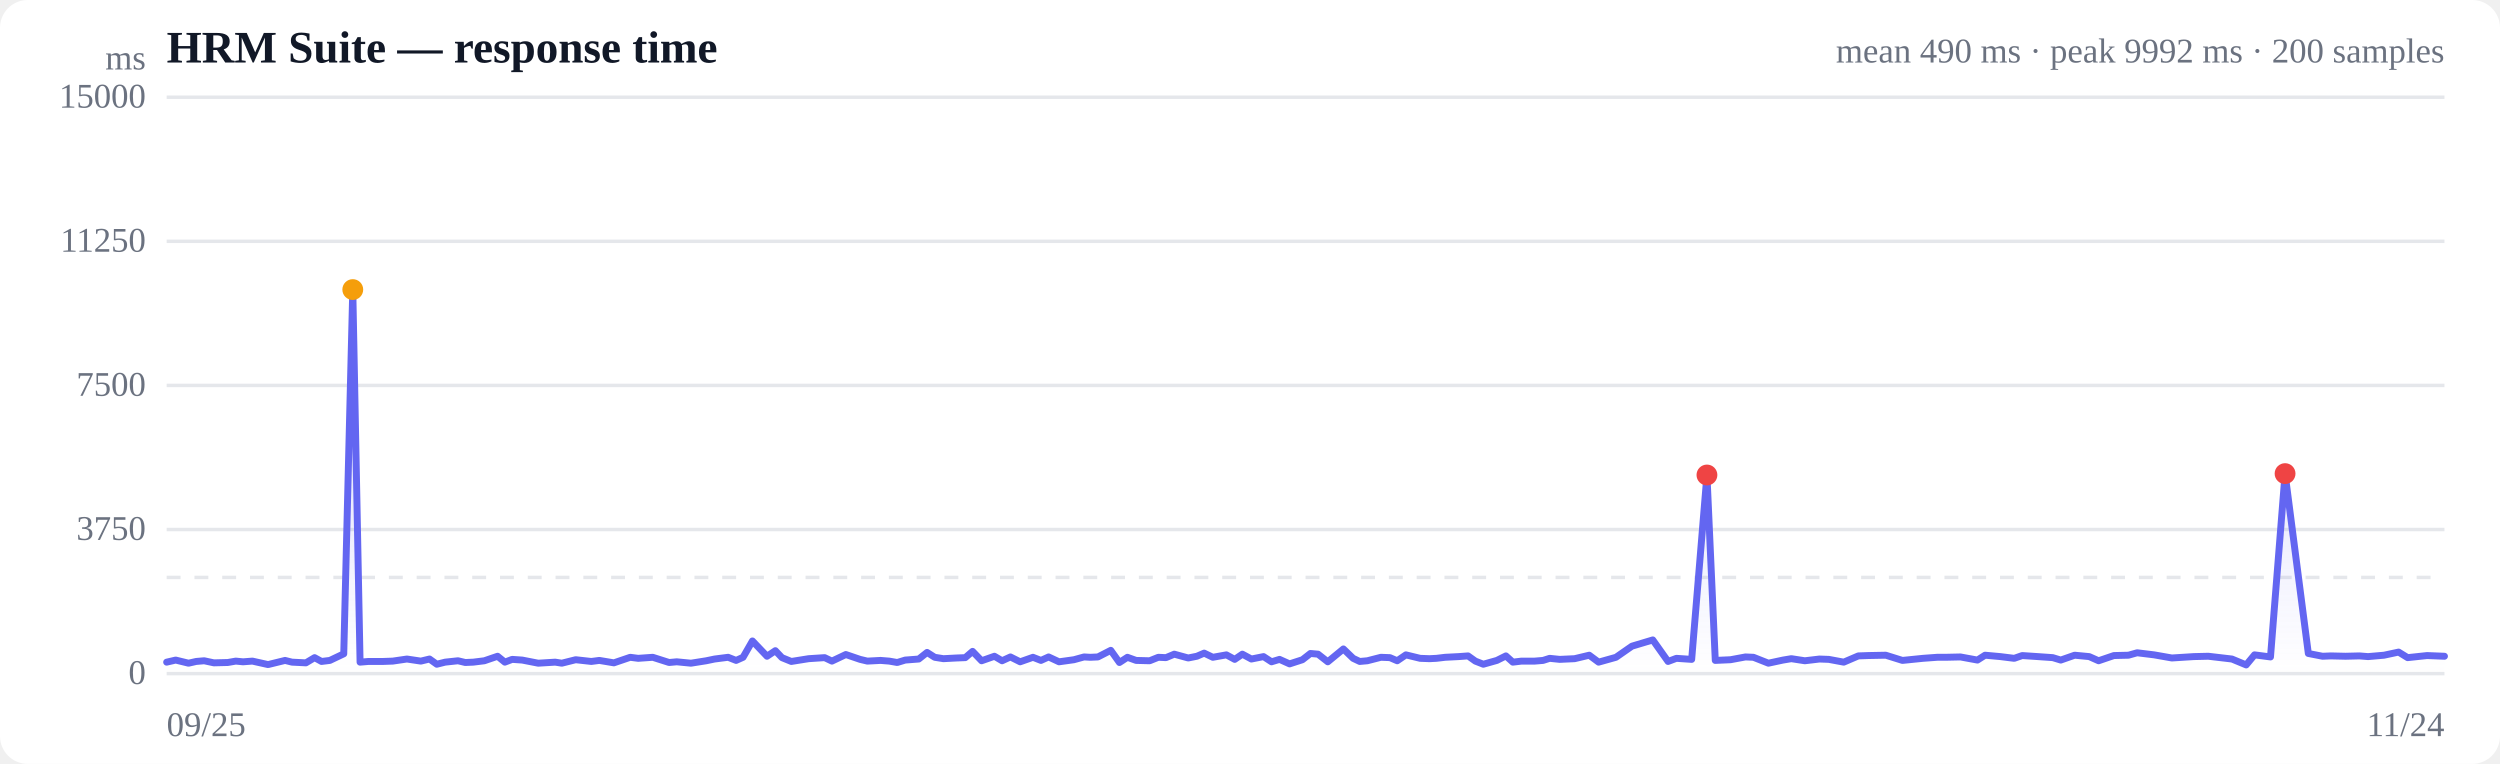
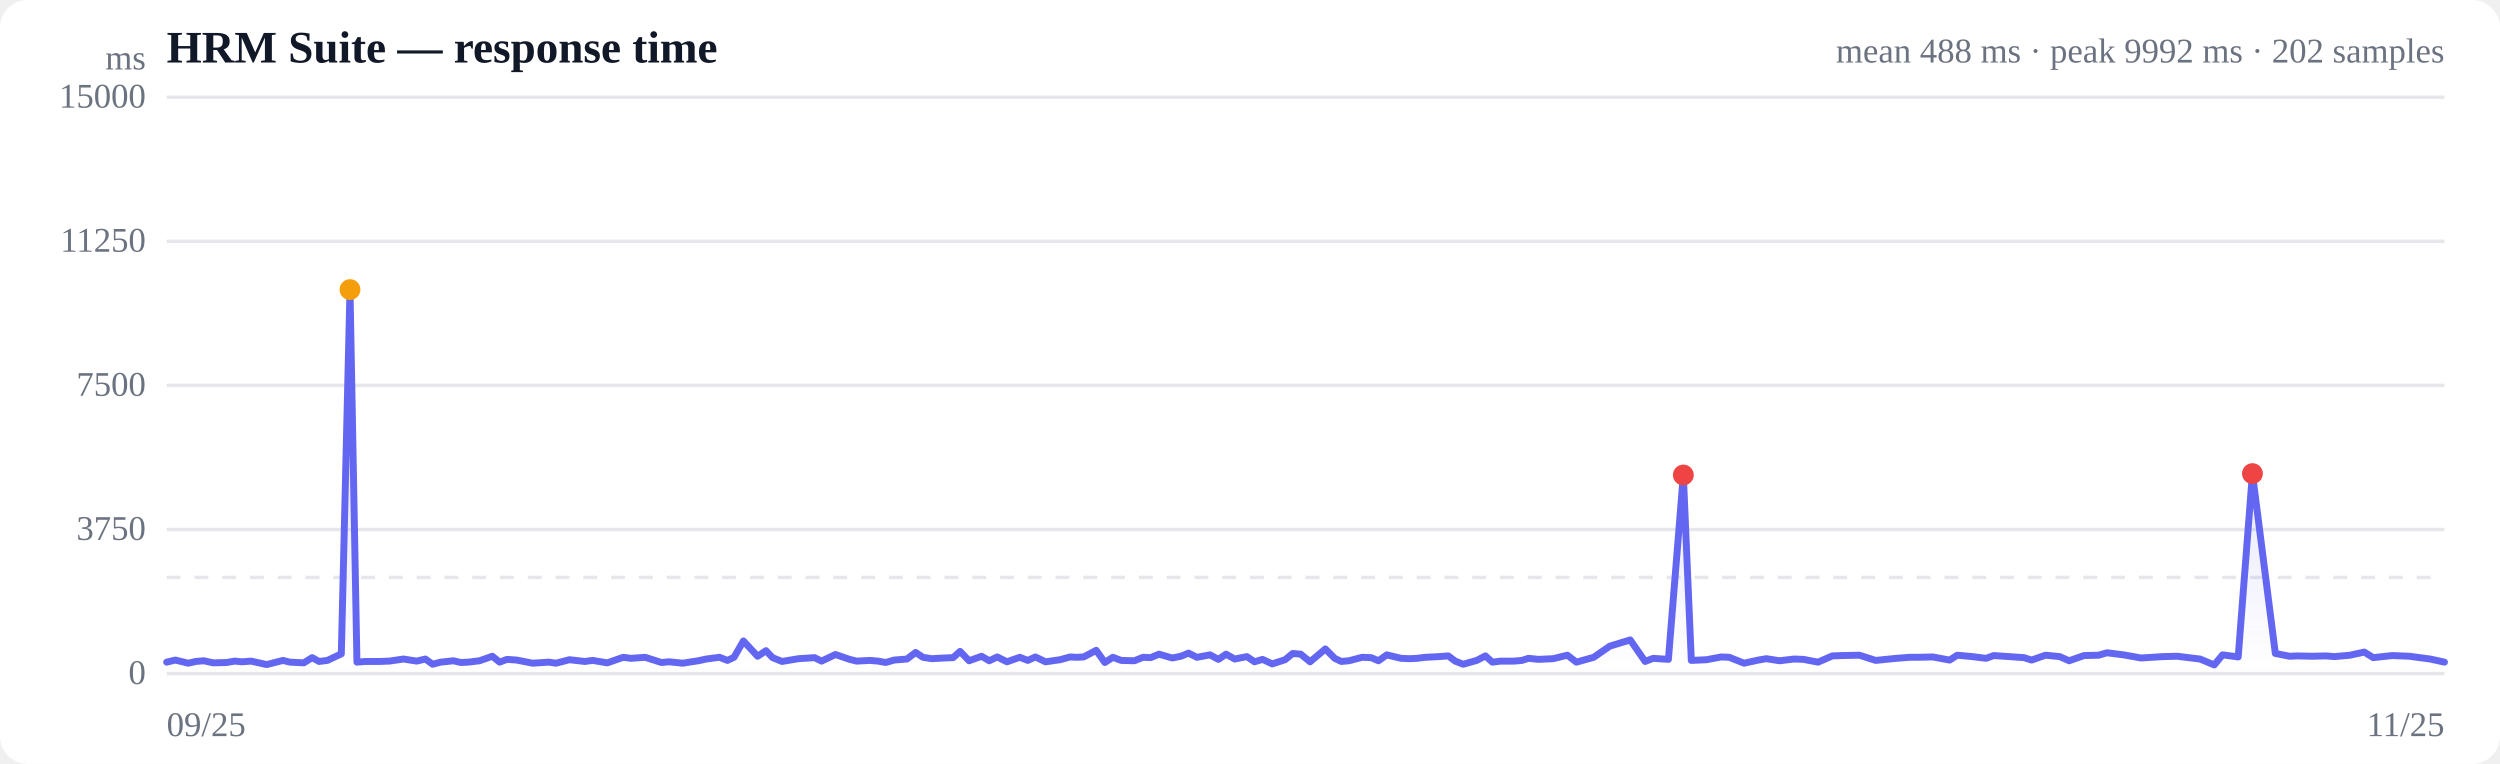
<svg xmlns="http://www.w3.org/2000/svg" viewBox="0 0 720 220" width="720" height="220" role="img" aria-label="Response time over time">
  <style>
  :root { color-scheme: light dark; }
  .bg { fill: #ffffff; }
  .grid { stroke: #e5e7eb; stroke-width: 1; }
  .axis { fill: #6b7280; font-size: 10px; }
  .title { fill: #111827; font-size: 13px; font-weight: 600; }
  .sub { fill: #6b7280; font-size: 10px; }
  .line { stroke: #6366f1; stroke-width: 2; fill: none; stroke-linejoin: round; stroke-linecap: round; }
  .area { fill: url(#fade); }
  .dot-degraded { fill: #f59e0b; }
  .dot-down { fill: #ef4444; }
  .empty { fill: #9ca3af; font-size: 12px; }
  @media (prefers-color-scheme: dark) {
    .bg { fill: #0b0f19; }
    .grid { stroke: #1f2937; }
    .axis, .sub { fill: #9ca3af; }
    .title { fill: #f3f4f6; }
    .line { stroke: #818cf8; }
  }
</style>
  <defs>
    <linearGradient id="fade" x1="0" y1="0" x2="0" y2="1">
      <stop offset="0%" stop-color="#6366f1" stop-opacity="0.28" />
      <stop offset="100%" stop-color="#6366f1" stop-opacity="0" />
    </linearGradient>
  </defs>
  <rect class="bg" width="720" height="220" rx="8" />
  <text class="title" x="48" y="18">HRM Suite — response time</text>
-   <text class="sub" x="704" y="18" text-anchor="end">mean 490 ms · peak 9992 ms · 200 samples</text>
+   <text class="sub" x="704" y="18" text-anchor="end">mean 488 ms · peak 9992 ms · 202 samples</text>
  <line class="grid" x1="48" y1="194.0" x2="704" y2="194.0" />
  <text class="axis" x="42" y="197" text-anchor="end">0</text>
  <line class="grid" x1="48" y1="152.5" x2="704" y2="152.5" />
  <text class="axis" x="42" y="155.5" text-anchor="end">3750</text>
  <line class="grid" x1="48" y1="111.0" x2="704" y2="111.0" />
  <text class="axis" x="42" y="114" text-anchor="end">7500</text>
  <line class="grid" x1="48" y1="69.5" x2="704" y2="69.5" />
  <text class="axis" x="42" y="72.5" text-anchor="end">11250</text>
  <line class="grid" x1="48" y1="28.0" x2="704" y2="28.0" />
  <text class="axis" x="42" y="31" text-anchor="end">15000</text>
  <line class="grid" stroke-dasharray="4 4" x1="48" y1="166.3" x2="704" y2="166.3" />
-   <path class="area" d="M48.0,190.7 L48.0,190.7 L50.6,190.1 L54.3,191.0 L56.5,190.5 L58.8,190.3 L61.6,190.9 L65.6,190.8 L67.9,190.4 L70.0,190.6 L72.7,190.4 L77.2,191.4 L82.1,190.2 L84.1,190.7 L88.1,190.9 L90.6,189.4 L92.6,190.5 L95.0,190.2 L99.0,188.3 L101.6,83.4 L103.7,190.7 L106.1,190.5 L110.3,190.5 L113.1,190.4 L117.2,189.8 L121.2,190.4 L123.7,189.8 L125.8,191.3 L128.2,190.7 L131.9,190.3 L134.0,190.8 L136.3,190.7 L139.5,190.3 L143.3,189.0 L145.4,190.7 L147.5,189.9 L150.4,190.1 L155.0,191.0 L159.9,190.7 L161.8,191.0 L165.8,190.0 L170.3,190.5 L172.6,190.2 L176.8,190.9 L181.5,189.3 L183.8,189.6 L188.0,189.3 L192.7,190.8 L194.9,190.6 L199.0,191.0 L203.4,190.3 L205.8,189.8 L209.7,189.3 L212.0,190.2 L214.0,189.3 L216.7,184.6 L220.9,189.0 L223.3,187.4 L225.2,189.4 L227.9,190.5 L232.9,189.7 L237.5,189.4 L239.6,190.4 L243.6,188.5 L247.7,189.9 L249.8,190.4 L253.6,190.2 L256.1,190.4 L258.4,190.8 L260.7,190.1 L264.6,189.8 L267.0,187.9 L269.2,189.3 L271.7,189.7 L275.5,189.5 L278.0,189.4 L280.1,187.6 L282.7,190.3 L286.4,189.0 L288.6,190.3 L291.0,189.2 L293.8,190.6 L297.5,189.3 L299.8,190.2 L302.0,189.2 L305.0,190.6 L309.3,190.0 L312.2,189.2 L314.0,189.3 L316.2,189.2 L319.9,187.3 L322.4,190.8 L324.7,189.3 L327.2,190.2 L331.1,190.3 L333.6,189.3 L335.8,189.4 L338.2,188.4 L342.2,189.5 L344.7,189.0 L346.8,188.1 L349.3,189.3 L353.2,188.6 L355.6,189.9 L357.8,188.4 L360.4,189.8 L363.9,189.1 L366.2,190.6 L368.5,189.9 L371.4,191.2 L375.1,190.0 L377.4,188.2 L379.6,188.4 L382.4,190.6 L386.9,186.9 L389.7,189.6 L391.6,190.5 L393.8,190.3 L397.7,189.3 L400.3,189.4 L402.4,190.3 L404.9,188.6 L409.0,189.6 L411.7,189.7 L413.7,189.6 L416.2,189.3 L420.1,189.1 L422.8,188.9 L424.9,190.4 L427.2,191.3 L431.1,190.2 L433.7,188.9 L435.7,190.7 L438.2,190.4 L442.0,190.4 L444.4,190.2 L446.3,189.6 L449.2,189.9 L453.5,189.7 L457.7,188.7 L460.4,190.7 L465.4,189.3 L470.0,186.1 L476.0,184.3 L480.4,190.5 L482.8,189.6 L487.2,189.9 L491.6,136.8 L494.0,190.2 L498.4,190.0 L502.7,189.2 L505.0,189.3 L509.3,191.0 L513.5,190.1 L515.9,189.7 L519.8,190.3 L524.0,189.8 L526.7,189.9 L531.0,190.7 L535.2,188.9 L538.0,188.8 L543.1,188.7 L547.9,190.2 L553.8,189.6 L557.9,189.3 L560.2,189.3 L564.6,189.2 L569.5,190.1 L571.7,188.7 L576.1,189.1 L580.1,189.6 L582.4,188.8 L586.9,189.1 L591.2,189.4 L593.5,190.1 L597.5,188.7 L601.7,189.1 L604.4,190.3 L608.8,188.8 L613.0,188.7 L615.5,188.0 L620.4,188.6 L625.5,189.5 L631.8,189.1 L636.0,189.0 L642.8,189.8 L646.9,191.5 L649.3,188.6 L653.9,189.2 L658.1,136.4 L664.8,188.2 L668.9,189.0 L671.3,188.9 L675.5,189.0 L679.5,188.9 L682.0,189.1 L686.6,188.7 L690.8,187.8 L693.4,189.4 L699.0,188.8 L704.0,189.0 L704.0,194.0 L48.0,194.0 Z" />
-   <path class="line" d="M48.0,190.7 L50.6,190.1 L54.3,191.0 L56.5,190.5 L58.8,190.3 L61.6,190.9 L65.6,190.8 L67.9,190.4 L70.0,190.6 L72.7,190.4 L77.2,191.4 L82.1,190.2 L84.1,190.7 L88.1,190.9 L90.6,189.4 L92.6,190.5 L95.0,190.2 L99.0,188.3 L101.6,83.4 L103.7,190.7 L106.1,190.5 L110.3,190.5 L113.1,190.4 L117.2,189.8 L121.2,190.4 L123.7,189.8 L125.8,191.3 L128.2,190.7 L131.9,190.3 L134.0,190.8 L136.3,190.7 L139.5,190.3 L143.3,189.0 L145.4,190.7 L147.5,189.9 L150.4,190.1 L155.0,191.0 L159.9,190.7 L161.8,191.0 L165.8,190.0 L170.3,190.5 L172.6,190.2 L176.8,190.9 L181.5,189.3 L183.8,189.6 L188.0,189.3 L192.7,190.8 L194.9,190.6 L199.0,191.0 L203.4,190.3 L205.8,189.8 L209.7,189.3 L212.0,190.2 L214.0,189.3 L216.7,184.6 L220.9,189.0 L223.3,187.4 L225.2,189.4 L227.9,190.5 L232.9,189.7 L237.5,189.4 L239.6,190.4 L243.6,188.5 L247.7,189.9 L249.8,190.4 L253.6,190.2 L256.1,190.4 L258.4,190.8 L260.7,190.1 L264.6,189.8 L267.0,187.9 L269.2,189.3 L271.7,189.7 L275.5,189.5 L278.0,189.4 L280.1,187.6 L282.7,190.3 L286.4,189.0 L288.6,190.3 L291.0,189.2 L293.8,190.6 L297.5,189.3 L299.8,190.2 L302.0,189.2 L305.0,190.6 L309.3,190.0 L312.2,189.2 L314.0,189.3 L316.2,189.2 L319.9,187.3 L322.4,190.8 L324.7,189.3 L327.2,190.2 L331.1,190.3 L333.6,189.3 L335.8,189.4 L338.2,188.4 L342.2,189.5 L344.7,189.0 L346.8,188.1 L349.3,189.3 L353.2,188.6 L355.6,189.9 L357.8,188.4 L360.4,189.8 L363.9,189.1 L366.2,190.6 L368.5,189.9 L371.4,191.2 L375.1,190.0 L377.4,188.2 L379.6,188.4 L382.4,190.6 L386.9,186.9 L389.7,189.6 L391.6,190.5 L393.8,190.3 L397.7,189.3 L400.3,189.4 L402.4,190.3 L404.9,188.6 L409.0,189.6 L411.7,189.7 L413.7,189.6 L416.2,189.3 L420.1,189.1 L422.8,188.9 L424.9,190.4 L427.2,191.3 L431.1,190.2 L433.7,188.9 L435.7,190.7 L438.2,190.4 L442.0,190.4 L444.4,190.2 L446.3,189.6 L449.2,189.9 L453.5,189.7 L457.7,188.7 L460.4,190.7 L465.4,189.3 L470.0,186.1 L476.0,184.3 L480.4,190.5 L482.8,189.6 L487.2,189.9 L491.6,136.8 L494.0,190.2 L498.4,190.0 L502.7,189.2 L505.0,189.3 L509.3,191.0 L513.5,190.1 L515.9,189.7 L519.8,190.3 L524.0,189.8 L526.7,189.9 L531.0,190.7 L535.2,188.9 L538.0,188.8 L543.1,188.7 L547.9,190.2 L553.8,189.6 L557.9,189.3 L560.2,189.3 L564.6,189.2 L569.5,190.1 L571.7,188.7 L576.1,189.1 L580.1,189.6 L582.4,188.8 L586.9,189.1 L591.2,189.4 L593.5,190.1 L597.5,188.7 L601.7,189.1 L604.4,190.3 L608.8,188.8 L613.0,188.7 L615.5,188.0 L620.4,188.6 L625.5,189.5 L631.8,189.1 L636.0,189.0 L642.8,189.8 L646.9,191.5 L649.3,188.6 L653.9,189.2 L658.1,136.4 L664.8,188.2 L668.9,189.0 L671.3,188.9 L675.5,189.0 L679.5,188.9 L682.0,189.1 L686.6,188.7 L690.8,187.8 L693.4,189.4 L699.0,188.8 L704.0,189.0" />
-   <circle class="dot-degraded" cx="101.6" cy="83.4" r="3" />
-   <circle class="dot-down" cx="491.6" cy="136.8" r="3" />
-   <circle class="dot-down" cx="658.1" cy="136.4" r="3" />
+   <path class="area" d="M48.0,190.7 L48.0,190.7 L50.5,190.1 L54.2,191.0 L56.4,190.5 L58.7,190.3 L61.4,190.9 L65.3,190.8 L67.6,190.4 L69.7,190.6 L72.3,190.4 L76.8,191.4 L81.5,190.2 L83.5,190.7 L87.5,190.9 L89.9,189.4 L91.9,190.5 L94.3,190.2 L98.3,188.3 L100.8,83.4 L102.8,190.7 L105.2,190.5 L109.4,190.5 L112.1,190.4 L116.2,189.8 L120.0,190.4 L122.5,189.8 L124.6,191.3 L126.9,190.7 L130.6,190.3 L132.7,190.8 L134.9,190.7 L138.1,190.3 L141.8,189.0 L143.9,190.7 L146.0,189.9 L148.8,190.1 L153.4,191.0 L158.1,190.7 L160.1,191.0 L164.0,190.0 L168.4,190.5 L170.7,190.2 L174.9,190.9 L179.5,189.3 L181.7,189.6 L185.8,189.3 L190.5,190.8 L192.7,190.6 L196.6,191.0 L201.1,190.3 L203.4,189.8 L207.2,189.3 L209.5,190.2 L211.4,189.3 L214.1,184.6 L218.2,189.0 L220.6,187.4 L222.5,189.4 L225.2,190.5 L230.0,189.7 L234.6,189.4 L236.6,190.4 L240.6,188.5 L244.7,189.9 L246.7,190.4 L250.5,190.2 L252.9,190.4 L255.1,190.8 L257.5,190.1 L261.2,189.8 L263.7,187.9 L265.8,189.3 L268.3,189.7 L272.0,189.5 L274.5,189.4 L276.5,187.6 L279.1,190.3 L282.7,189.0 L284.9,190.3 L287.2,189.2 L290.0,190.6 L293.7,189.3 L296.0,190.2 L298.2,189.2 L301.1,190.6 L305.3,190.0 L308.2,189.2 L310.0,189.3 L312.1,189.2 L315.7,187.3 L318.2,190.8 L320.5,189.3 L322.9,190.2 L326.7,190.3 L329.2,189.3 L331.4,189.4 L333.8,188.4 L337.6,189.5 L340.1,189.0 L342.3,188.1 L344.7,189.3 L348.5,188.6 L350.9,189.9 L353.1,188.4 L355.6,189.8 L359.1,189.1 L361.3,190.6 L363.6,189.9 L366.4,191.2 L370.1,190.0 L372.3,188.2 L374.6,188.4 L377.3,190.6 L381.7,186.9 L384.4,189.6 L386.3,190.5 L388.5,190.3 L392.3,189.3 L394.9,189.4 L397.0,190.3 L399.4,188.6 L403.5,189.6 L406.1,189.7 L408.1,189.6 L410.5,189.3 L414.4,189.1 L417.1,188.9 L419.1,190.4 L421.4,191.3 L425.3,190.2 L427.8,188.9 L429.8,190.7 L432.2,190.4 L436.0,190.4 L438.3,190.2 L440.2,189.6 L443.1,189.9 L447.3,189.7 L451.4,188.7 L454.0,190.7 L459.0,189.3 L463.6,186.1 L469.5,184.3 L473.8,190.5 L476.1,189.6 L480.5,189.9 L484.8,136.8 L487.1,190.2 L491.5,190.0 L495.7,189.2 L498.0,189.3 L502.3,191.0 L506.4,190.1 L508.7,189.7 L512.5,190.3 L516.7,189.8 L519.4,189.9 L523.6,190.7 L527.7,188.9 L530.5,188.8 L535.5,188.7 L540.2,190.2 L546.1,189.6 L550.0,189.3 L552.3,189.3 L556.6,189.2 L561.5,190.1 L563.7,188.7 L568.0,189.1 L572.0,189.6 L574.2,188.8 L578.6,189.1 L582.9,189.4 L585.1,190.1 L589.1,188.7 L593.2,189.1 L595.9,190.3 L600.2,188.8 L604.4,188.7 L606.8,188.0 L611.6,188.6 L616.6,189.5 L622.9,189.1 L627.0,189.0 L633.6,189.8 L637.7,191.5 L640.1,188.6 L644.6,189.2 L648.7,136.4 L655.3,188.2 L659.4,189.0 L661.7,188.9 L665.9,189.0 L669.9,188.9 L672.3,189.1 L676.8,188.7 L680.9,187.8 L683.5,189.4 L689.0,188.8 L693.9,189.0 L699.9,189.8 L704.0,190.7 L704.0,194.0 L48.0,194.0 Z" />
+   <path class="line" d="M48.0,190.7 L50.5,190.1 L54.2,191.0 L56.4,190.5 L58.7,190.3 L61.4,190.9 L65.3,190.8 L67.6,190.4 L69.7,190.6 L72.3,190.4 L76.8,191.4 L81.5,190.2 L83.5,190.7 L87.5,190.9 L89.9,189.4 L91.9,190.5 L94.3,190.2 L98.3,188.3 L100.8,83.4 L102.8,190.7 L105.2,190.5 L109.4,190.5 L112.1,190.4 L116.2,189.8 L120.0,190.4 L122.5,189.8 L124.6,191.3 L126.9,190.7 L130.6,190.3 L132.7,190.8 L134.9,190.7 L138.1,190.3 L141.8,189.0 L143.9,190.7 L146.0,189.9 L148.8,190.1 L153.4,191.0 L158.1,190.7 L160.1,191.0 L164.0,190.0 L168.4,190.5 L170.7,190.2 L174.9,190.9 L179.5,189.3 L181.7,189.6 L185.8,189.3 L190.5,190.8 L192.7,190.6 L196.6,191.0 L201.1,190.3 L203.4,189.8 L207.2,189.3 L209.5,190.2 L211.4,189.3 L214.1,184.6 L218.2,189.0 L220.6,187.4 L222.5,189.4 L225.2,190.5 L230.0,189.7 L234.6,189.4 L236.6,190.4 L240.6,188.5 L244.7,189.9 L246.7,190.4 L250.5,190.2 L252.9,190.4 L255.1,190.8 L257.5,190.1 L261.2,189.8 L263.7,187.9 L265.8,189.3 L268.3,189.7 L272.0,189.5 L274.5,189.4 L276.5,187.6 L279.1,190.3 L282.7,189.0 L284.9,190.3 L287.2,189.2 L290.0,190.6 L293.7,189.3 L296.0,190.2 L298.2,189.2 L301.1,190.6 L305.3,190.0 L308.2,189.2 L310.0,189.3 L312.1,189.2 L315.7,187.3 L318.2,190.8 L320.5,189.3 L322.9,190.2 L326.7,190.3 L329.2,189.3 L331.4,189.4 L333.8,188.4 L337.6,189.5 L340.1,189.0 L342.3,188.1 L344.7,189.3 L348.5,188.6 L350.9,189.9 L353.1,188.4 L355.6,189.8 L359.1,189.1 L361.3,190.6 L363.6,189.9 L366.4,191.2 L370.1,190.0 L372.3,188.2 L374.6,188.4 L377.3,190.6 L381.7,186.9 L384.4,189.6 L386.3,190.5 L388.5,190.3 L392.3,189.3 L394.9,189.4 L397.0,190.3 L399.4,188.6 L403.5,189.6 L406.1,189.7 L408.1,189.6 L410.5,189.3 L414.4,189.1 L417.1,188.9 L419.1,190.4 L421.4,191.3 L425.3,190.2 L427.8,188.9 L429.8,190.7 L432.2,190.4 L436.0,190.4 L438.3,190.2 L440.2,189.6 L443.1,189.9 L447.3,189.7 L451.4,188.7 L454.0,190.7 L459.0,189.3 L463.6,186.1 L469.5,184.3 L473.8,190.5 L476.1,189.6 L480.5,189.9 L484.8,136.8 L487.1,190.2 L491.5,190.0 L495.7,189.2 L498.0,189.3 L502.3,191.0 L506.4,190.1 L508.7,189.7 L512.5,190.3 L516.7,189.8 L519.4,189.9 L523.6,190.7 L527.7,188.9 L530.5,188.8 L535.5,188.7 L540.2,190.2 L546.1,189.6 L550.0,189.3 L552.3,189.3 L556.6,189.2 L561.5,190.1 L563.7,188.7 L568.0,189.1 L572.0,189.6 L574.2,188.8 L578.6,189.1 L582.9,189.4 L585.1,190.1 L589.1,188.7 L593.2,189.1 L595.9,190.3 L600.2,188.8 L604.4,188.7 L606.8,188.0 L611.6,188.6 L616.6,189.5 L622.9,189.1 L627.0,189.0 L633.6,189.8 L637.7,191.5 L640.1,188.6 L644.6,189.2 L648.7,136.4 L655.3,188.2 L659.4,189.0 L661.7,188.9 L665.9,189.0 L669.9,188.9 L672.3,189.1 L676.8,188.7 L680.9,187.8 L683.5,189.4 L689.0,188.8 L693.9,189.0 L699.9,189.8 L704.0,190.7" />
+   <circle class="dot-degraded" cx="100.8" cy="83.4" r="3" />
+   <circle class="dot-down" cx="484.8" cy="136.8" r="3" />
+   <circle class="dot-down" cx="648.7" cy="136.4" r="3" />
  <text class="axis" x="48" y="212">09/25</text>
-   <text class="axis" x="704" y="212" text-anchor="end">11/24</text>
+   <text class="axis" x="704" y="212" text-anchor="end">11/25</text>
  <text class="axis" x="42" y="20" text-anchor="end">ms</text>
</svg>
